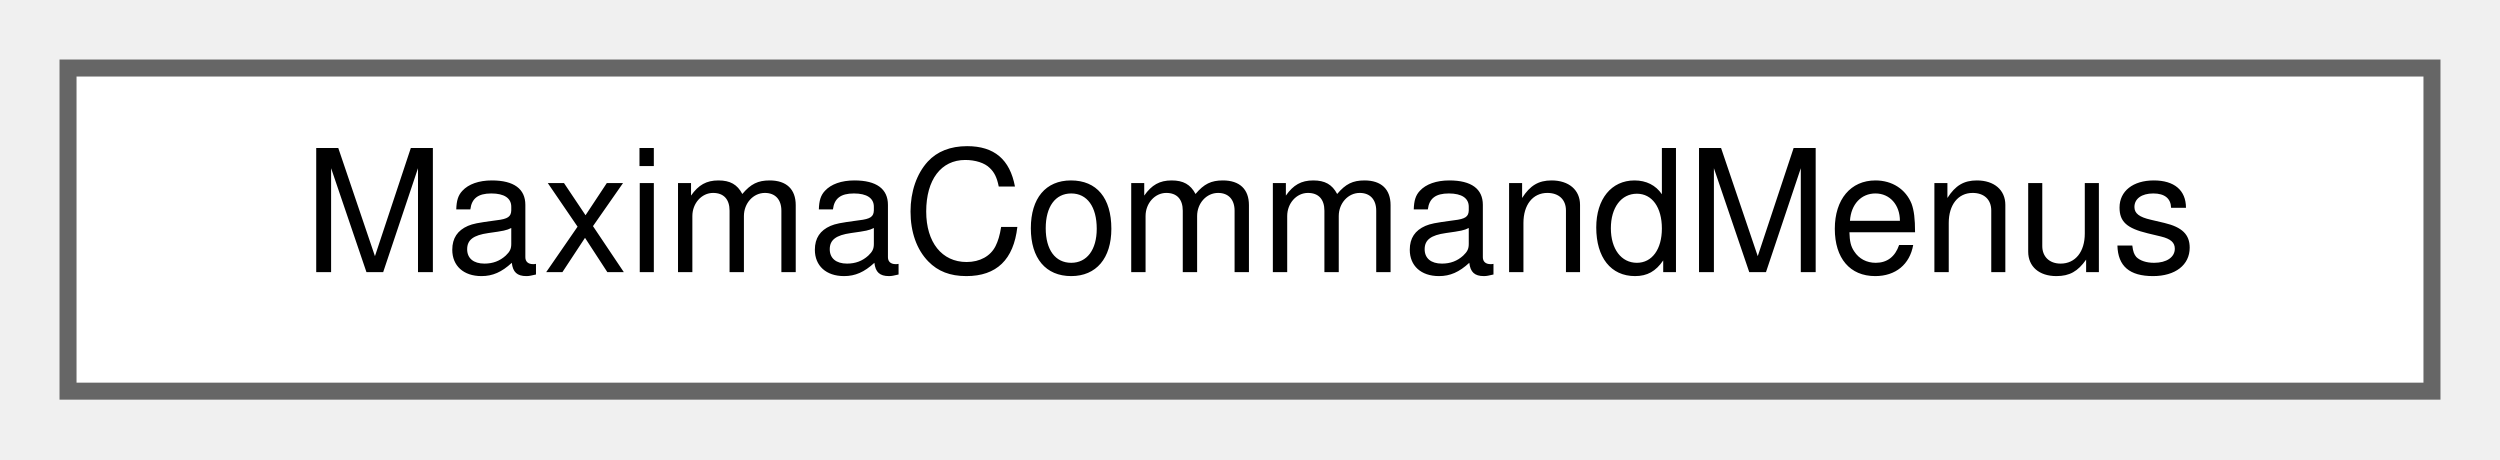
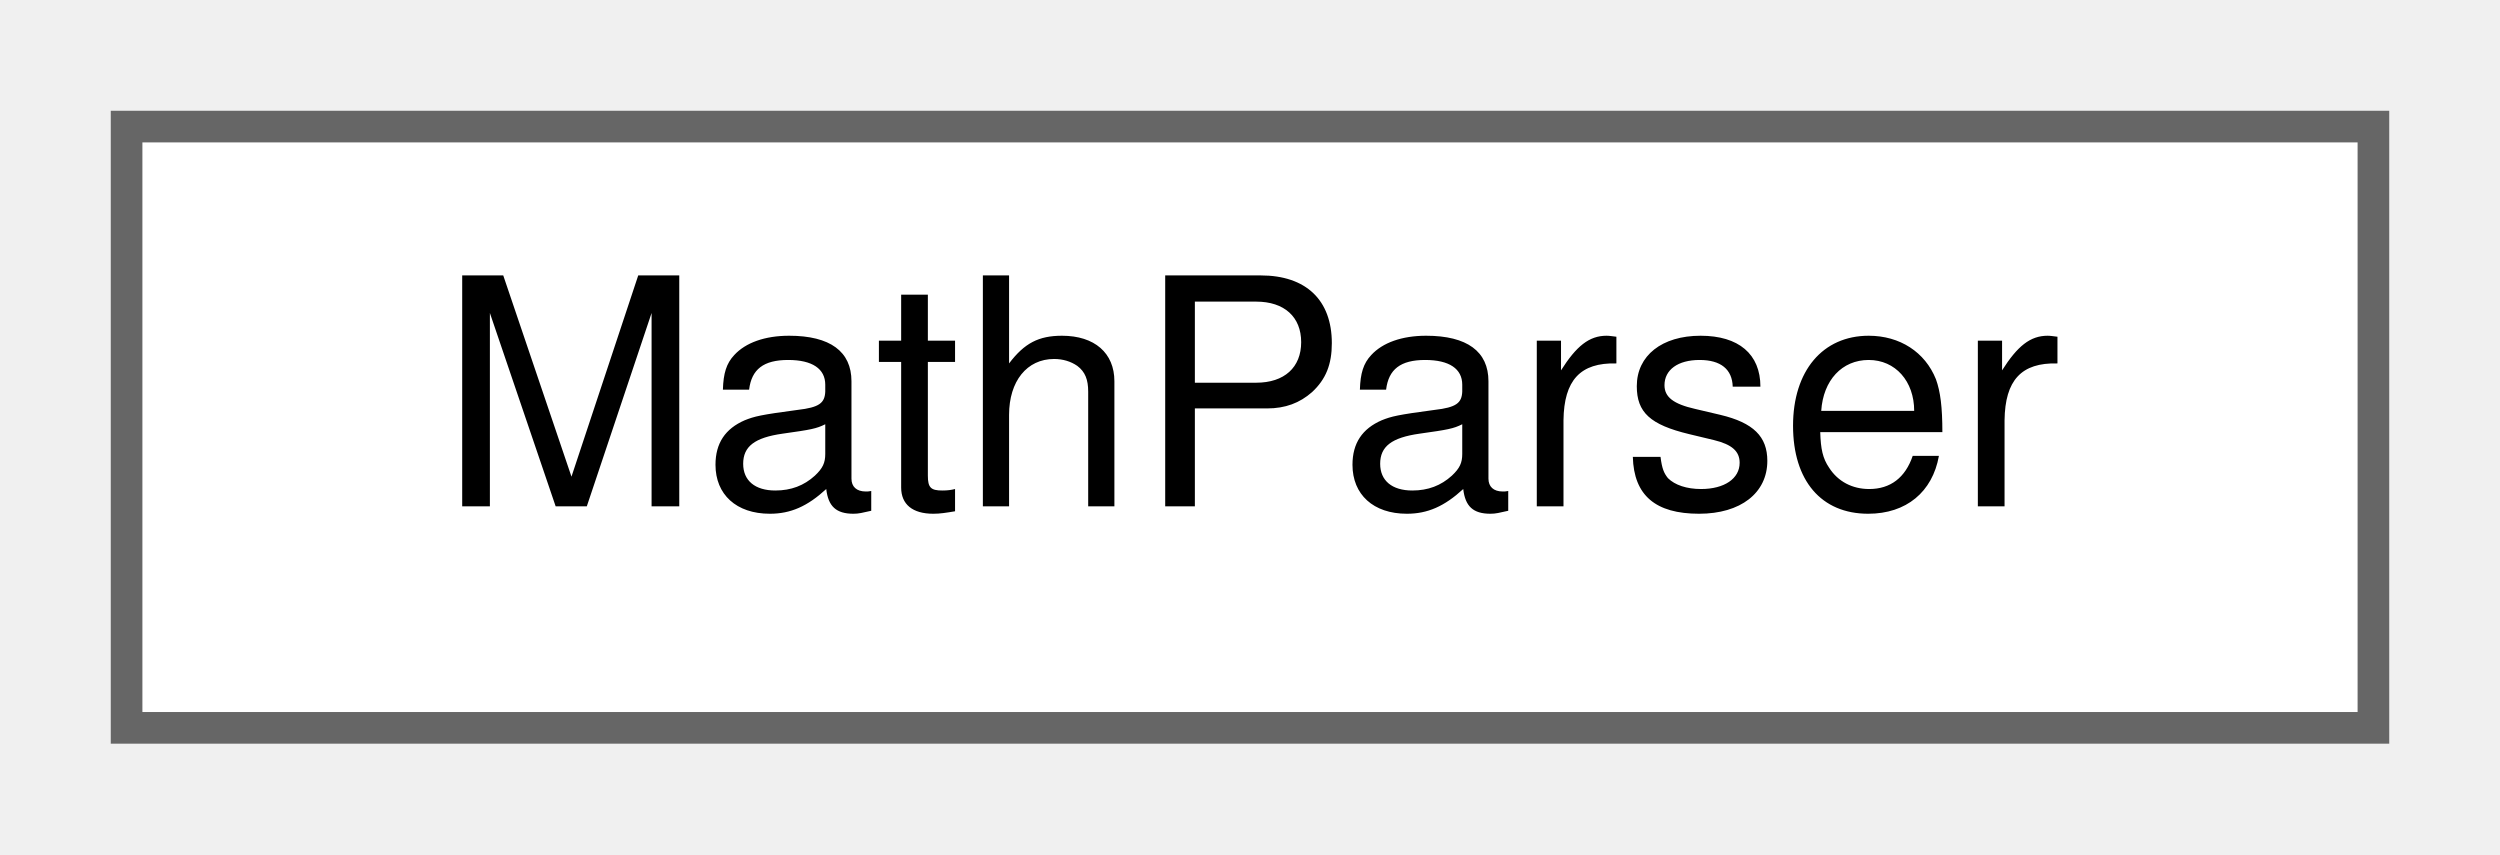
- <svg xmlns="http://www.w3.org/2000/svg" xmlns:xlink="http://www.w3.org/1999/xlink" width="147pt" height="27pt" viewBox="0.00 0.00 147.00 27.00">
+ <svg xmlns="http://www.w3.org/2000/svg" xmlns:xlink="http://www.w3.org/1999/xlink" width="79pt" height="27pt" viewBox="0.00 0.00 79.00 27.00">
  <g id="graph0" class="graph" transform="scale(1 1) rotate(0) translate(4 23)">
    <g id="node1" class="node">
      <g id="a_node1">
-         <a xlink:href="classMaximaCommandMenus.html" target="_top" xlink:title="The menu-command handlers extracted from the wxMaxima god class.">
-           <polygon fill="white" stroke="#666666" points="139,-19 0,-19 0,0 139,0 139,-19" />
-           <text text-anchor="middle" x="69.5" y="-7" font-family="Helvetica,sans-Serif" font-size="10.00">MaximaCommandMenus</text>
+         <a xlink:href="classMathParser.html" target="_top" xlink:title="This class handles parsing the xml representation of a cell tree.">
+           <polygon fill="white" stroke="#666666" points="71,-19 0,-19 0,0 71,0 71,-19" />
+           <text text-anchor="middle" x="35.5" y="-7" font-family="Helvetica,sans-Serif" font-size="10.00">MathParser</text>
        </a>
      </g>
    </g>
  </g>
</svg>
